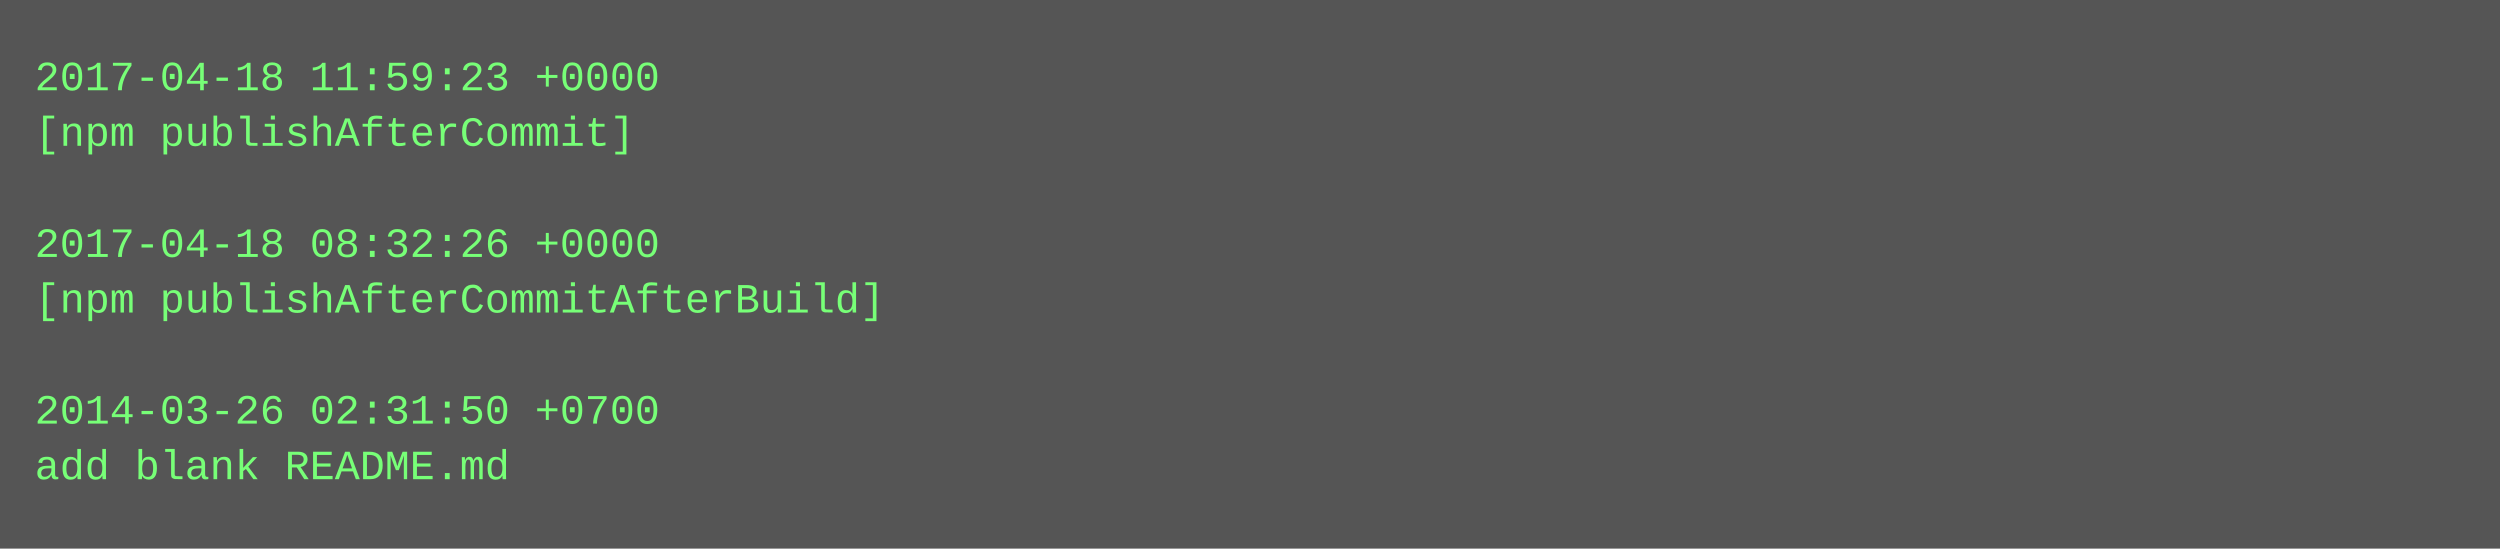
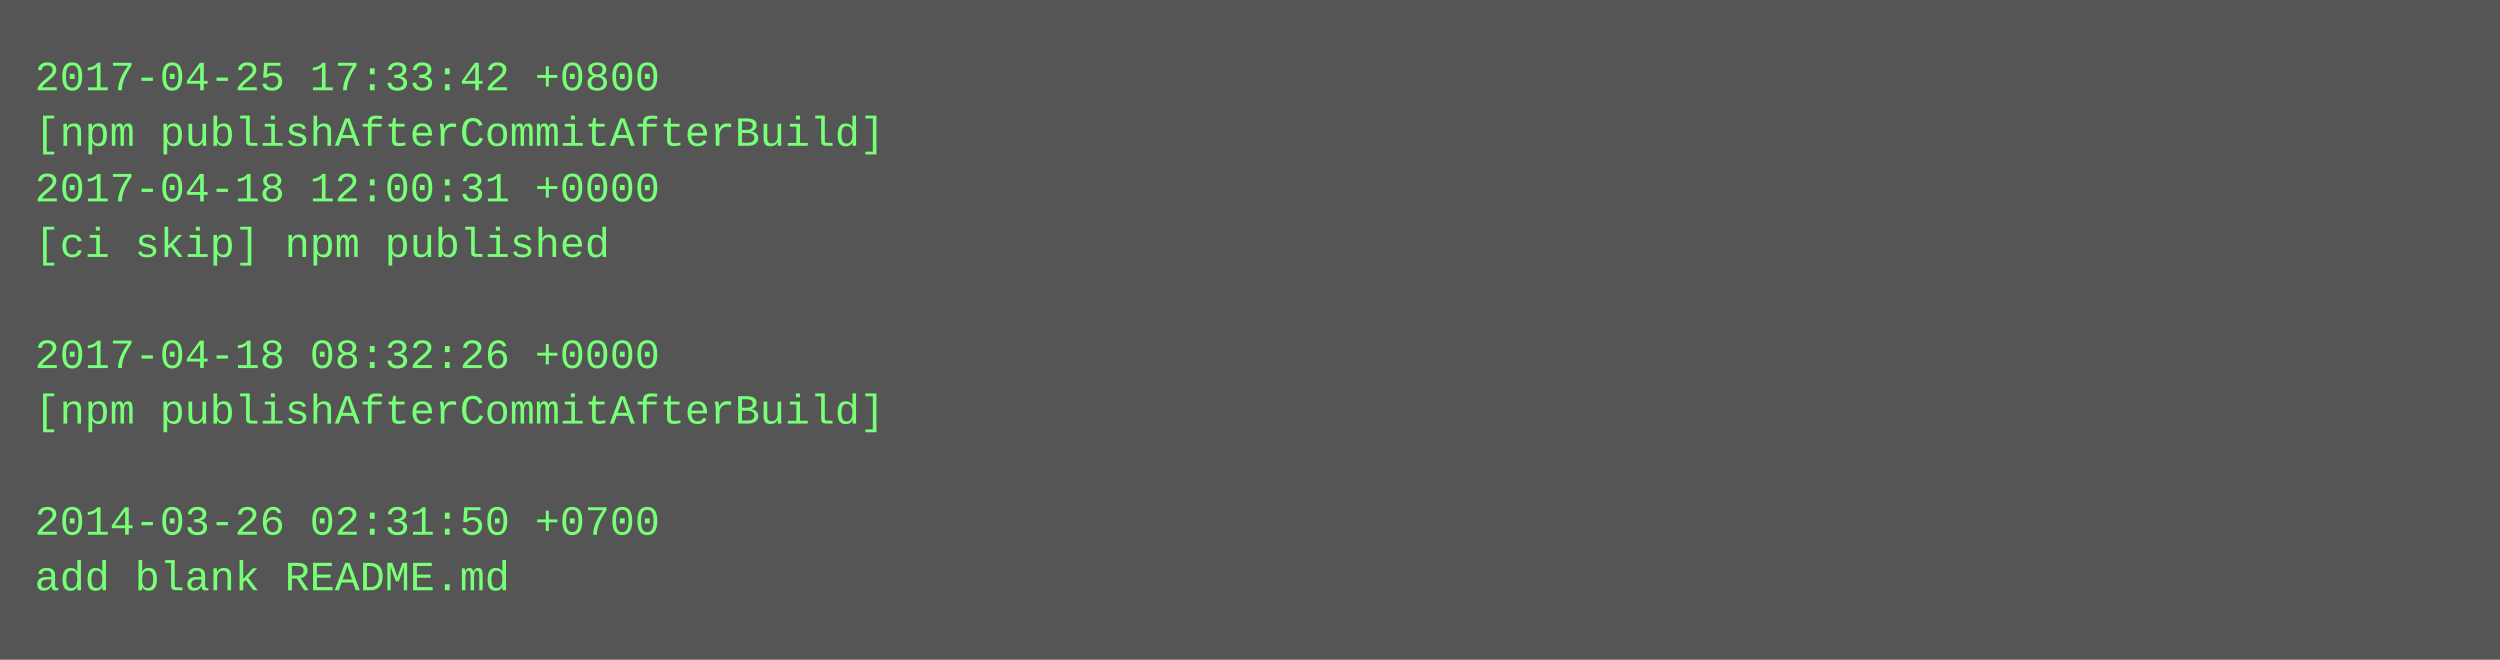
- <svg xmlns="http://www.w3.org/2000/svg" height="158" width="720">
-   <rect height="158" fill="#555" width="720" />
+ <svg xmlns="http://www.w3.org/2000/svg" height="190" width="720">
+   <rect height="190" fill="#555" width="720" />
  <text fill="#7f7" font-family="Courier New" font-size="12" xml:space="preserve">
-     <tspan x="10" y="26">2017-04-18 11:59:23 +0000</tspan>
-     <tspan x="10" y="42">[npm publishAfterCommit]</tspan>
-     <tspan x="10" y="58" />
-     <tspan x="10" y="74">2017-04-18 08:32:26 +0000</tspan>
-     <tspan x="10" y="90">[npm publishAfterCommitAfterBuild]</tspan>
-     <tspan x="10" y="106" />
-     <tspan x="10" y="122">2014-03-26 02:31:50 +0700</tspan>
-     <tspan x="10" y="138">add blank README.md</tspan>
+     <tspan x="10" y="26">2017-04-25 17:33:42 +0800</tspan>
+     <tspan x="10" y="42">[npm publishAfterCommitAfterBuild]</tspan>
+     <tspan x="10" y="58">2017-04-18 12:00:31 +0000</tspan>
+     <tspan x="10" y="74">[ci skip] npm published</tspan>
+     <tspan x="10" y="90" />
+     <tspan x="10" y="106">2017-04-18 08:32:26 +0000</tspan>
+     <tspan x="10" y="122">[npm publishAfterCommitAfterBuild]</tspan>
+     <tspan x="10" y="138" />
+     <tspan x="10" y="154">2014-03-26 02:31:50 +0700</tspan>
+     <tspan x="10" y="170">add blank README.md</tspan>
  </text>
</svg>
